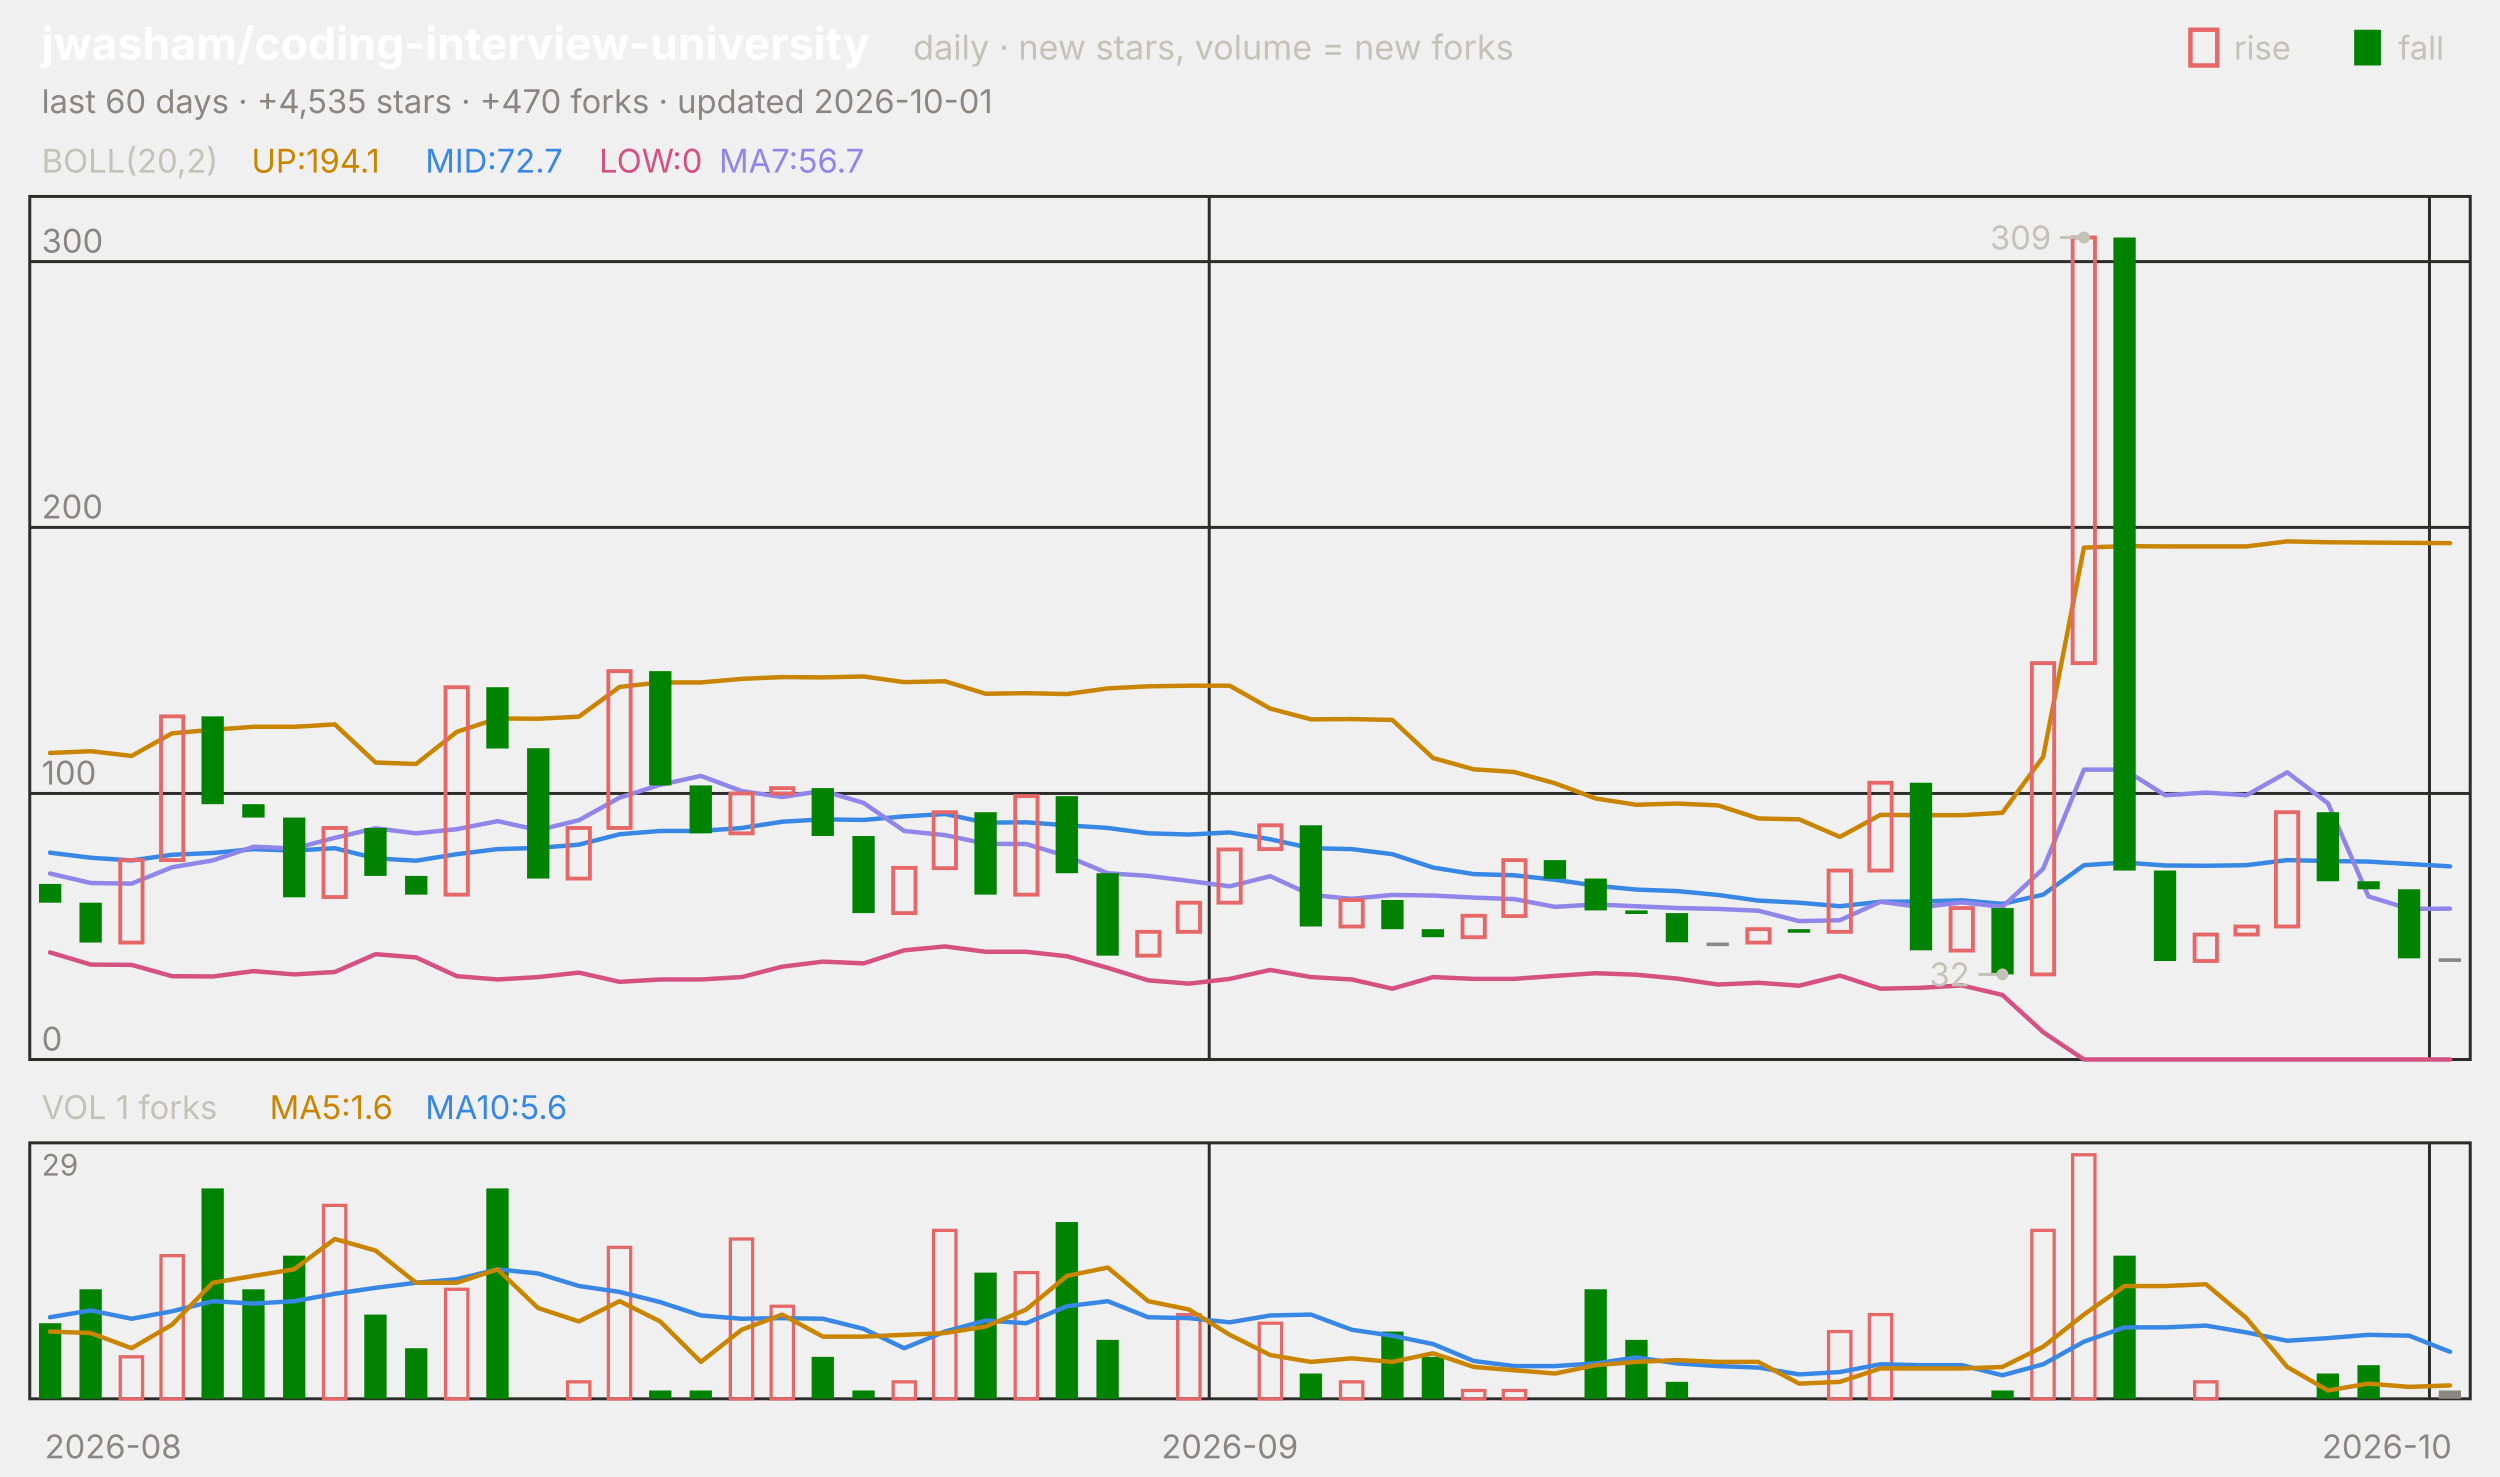
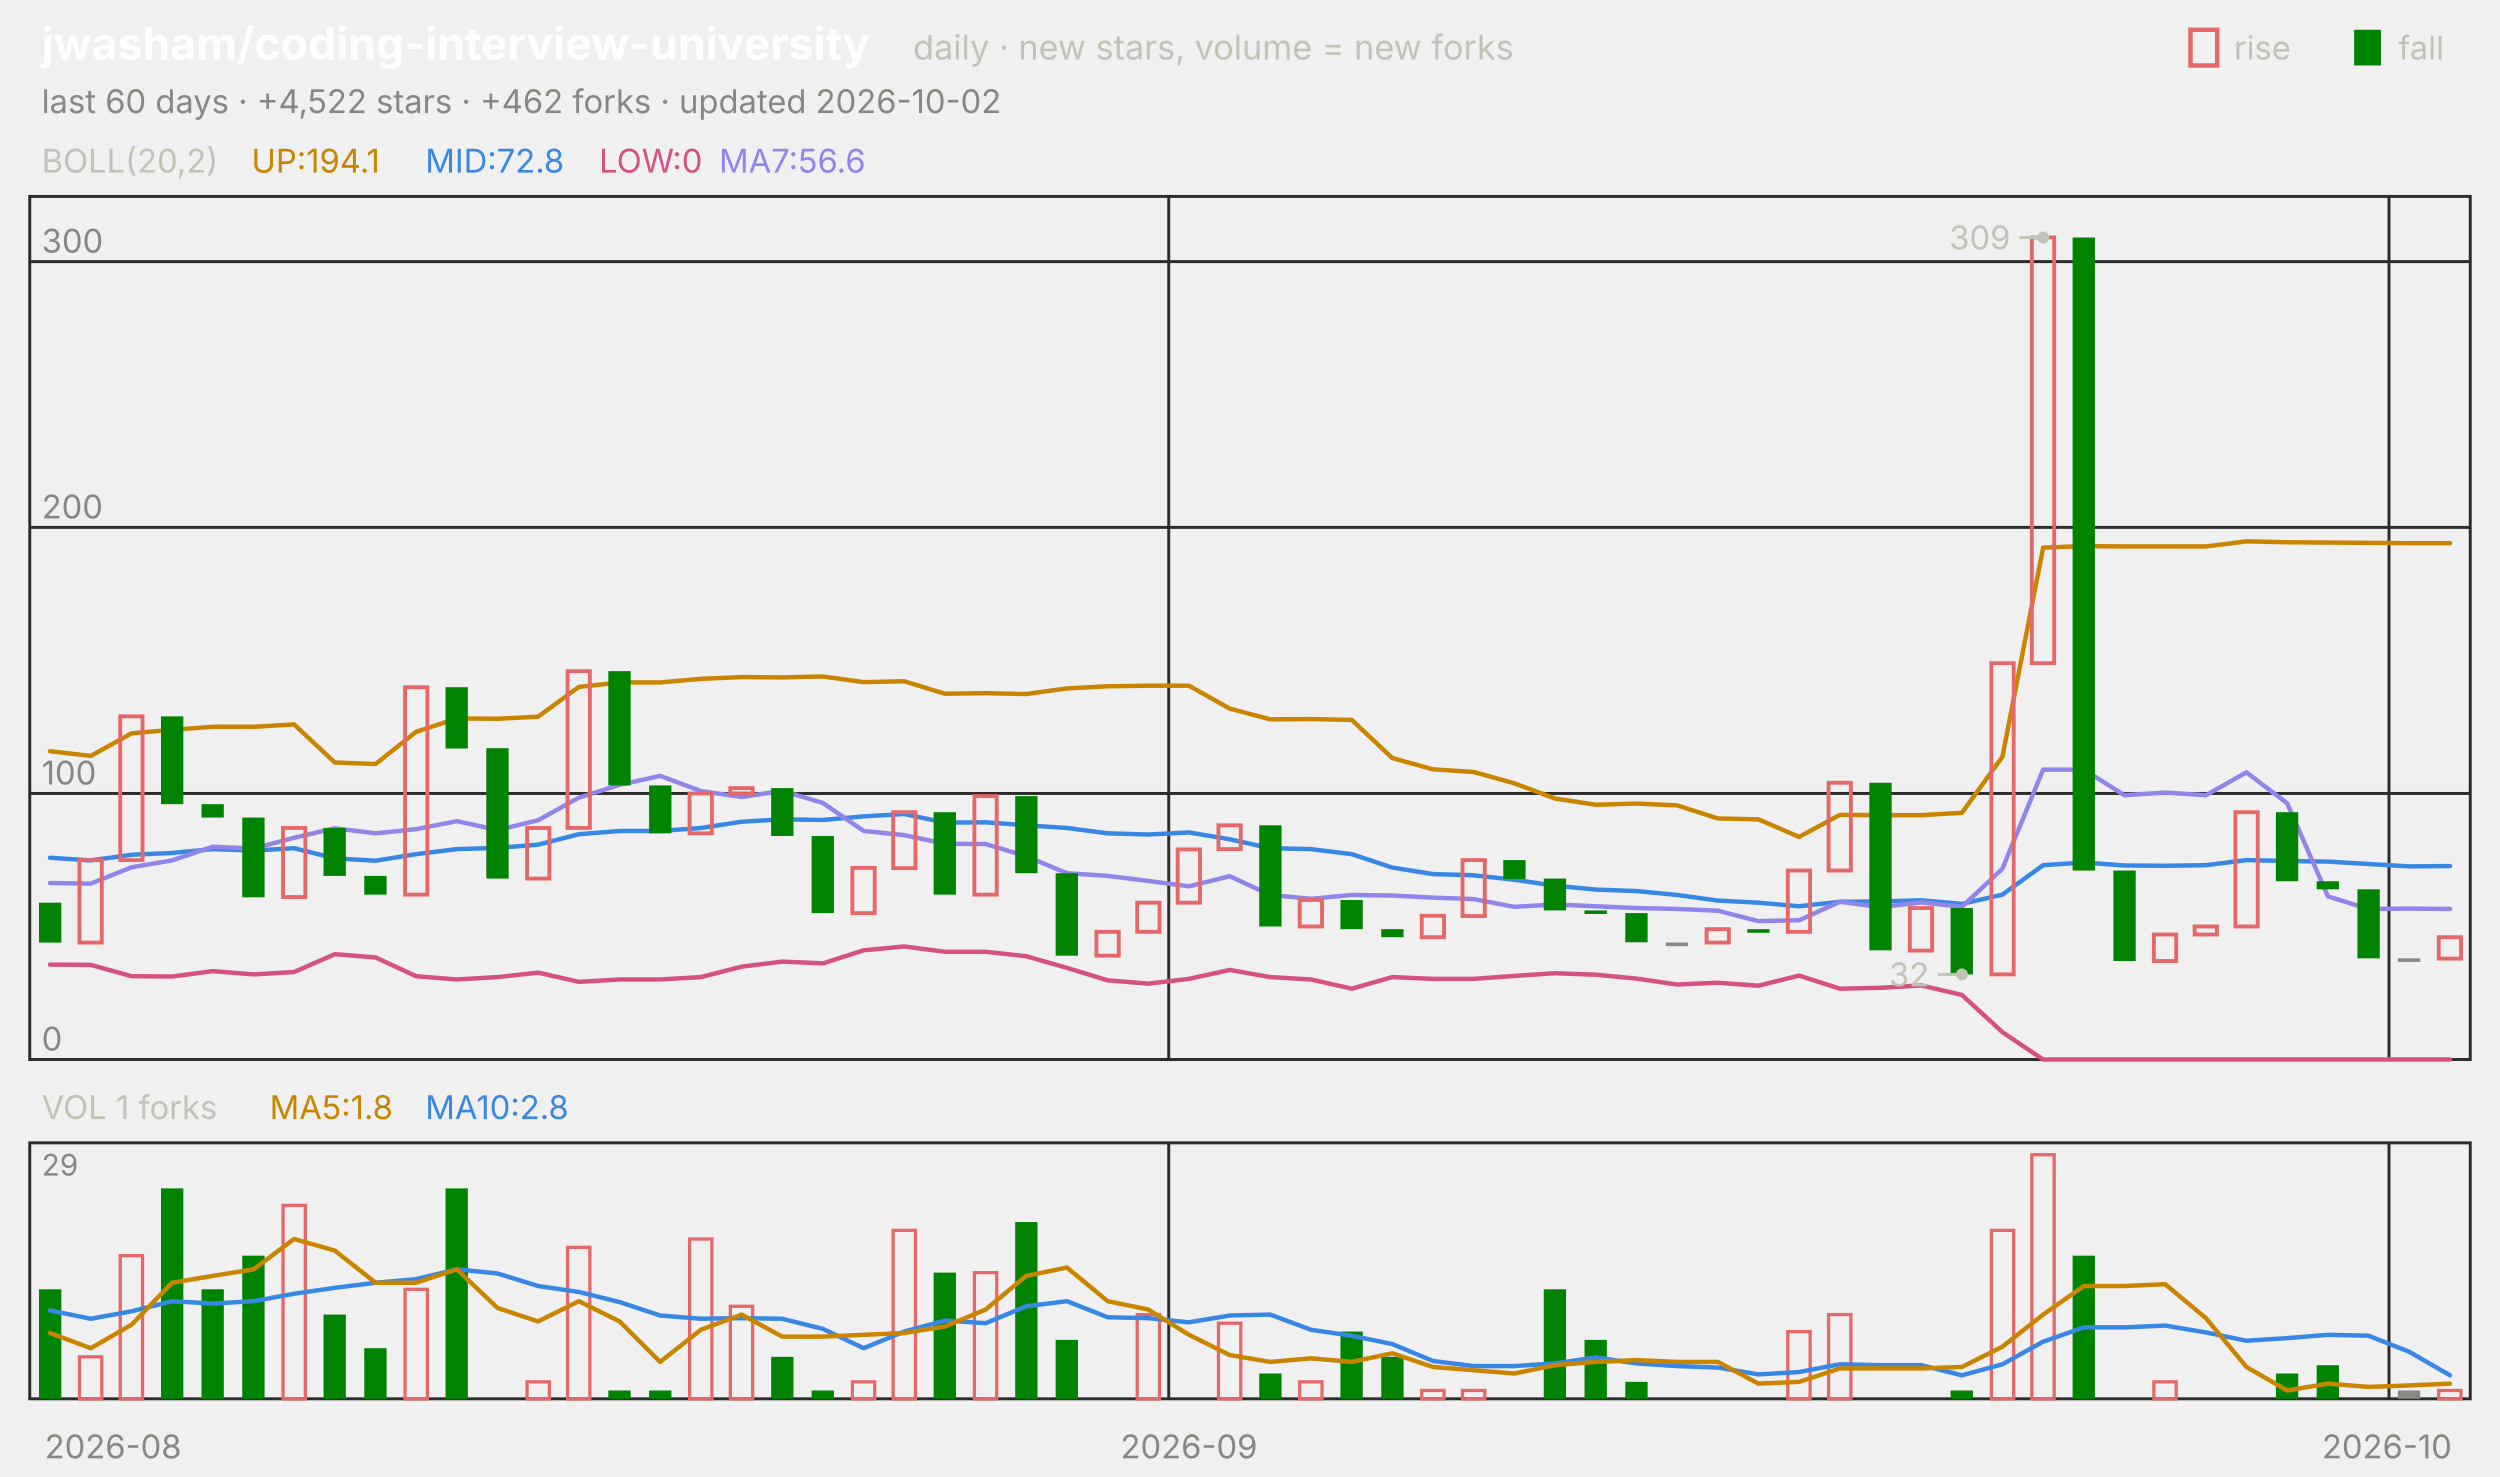
<svg xmlns="http://www.w3.org/2000/svg" viewBox="0 0 840 496" width="840" height="496" font-family="-apple-system,'Segoe UI',system-ui,sans-serif" role="img" aria-label="jwasham/coding-interview-university candlestick chart">
  <text x="14.0" y="20.0" font-size="15" fill="#ffffff" font-weight="650">jwasham/coding-interview-university</text>
  <text x="306.8" y="20.0" font-size="11.5" fill="#c3c2b7">daily · new stars, volume = new forks</text>
  <text x="805.8" y="20.0" font-size="11.0" fill="#c3c2b7">fall</text>
  <rect x="791" y="10" width="9" height="12" fill="#008300" />
  <text x="750.6" y="20.0" font-size="11.0" fill="#c3c2b7">rise</text>
  <rect x="736" y="10" width="9" height="12" fill="none" stroke="#e66767" stroke-width="1.5" />
-   <text x="14.0" y="38.0" font-size="11.0" fill="#898781">last 60 days · +4,535 stars · +470 forks · updated 2026-10-01</text>
+   <text x="14.0" y="38.0" font-size="11.0" fill="#898781">last 60 days · +4,522 stars · +462 forks · updated 2026-10-02</text>
  <rect x="10" y="66" width="820" height="290" fill="none" stroke="#2c2c2a" />
  <rect x="10" y="384" width="820" height="86" fill="none" stroke="#2c2c2a" />
  <text x="38.0" y="490.0" font-size="11.0" fill="#898781" text-anchor="middle">2026-08</text>
-   <line x1="406.3" y1="66.0" x2="406.3" y2="356.0" stroke="#2c2c2a" stroke-width="1.0" />
-   <line x1="406.3" y1="384.0" x2="406.3" y2="470.0" stroke="#2c2c2a" stroke-width="1.0" />
-   <text x="413.2" y="490.0" font-size="11.0" fill="#898781" text-anchor="middle">2026-09</text>
-   <line x1="816.3" y1="66.0" x2="816.3" y2="356.0" stroke="#2c2c2a" stroke-width="1.0" />
-   <line x1="816.3" y1="384.0" x2="816.3" y2="470.0" stroke="#2c2c2a" stroke-width="1.0" />
+   <line x1="392.7" y1="66.0" x2="392.7" y2="356.0" stroke="#2c2c2a" stroke-width="1.0" />
+   <line x1="392.7" y1="384.0" x2="392.7" y2="470.0" stroke="#2c2c2a" stroke-width="1.0" />
+   <text x="399.5" y="490.0" font-size="11.0" fill="#898781" text-anchor="middle">2026-09</text>
+   <line x1="802.7" y1="66.0" x2="802.7" y2="356.0" stroke="#2c2c2a" stroke-width="1.0" />
+   <line x1="802.7" y1="384.0" x2="802.7" y2="470.0" stroke="#2c2c2a" stroke-width="1.0" />
  <text x="802.0" y="490.0" font-size="11.0" fill="#898781" text-anchor="middle">2026-10</text>
  <text x="14.0" y="58.0" font-size="11.0" fill="#c3c2b7">BOLL(20,2)</text>
  <text x="84.5" y="58.0" font-size="11.0" fill="#c98500">UP:194.1</text>
-   <text x="142.9" y="58.0" font-size="11.0" fill="#3987e5">MID:72.7</text>
+   <text x="142.9" y="58.0" font-size="11.0" fill="#3987e5">MID:72.8</text>
  <text x="201.3" y="58.0" font-size="11.0" fill="#d55181">LOW:0</text>
-   <text x="241.6" y="58.0" font-size="11.0" fill="#9085e9">MA7:56.7</text>
+   <text x="241.6" y="58.0" font-size="11.0" fill="#9085e9">MA7:56.6</text>
  <line x1="10.0" y1="356.0" x2="830.0" y2="356.0" stroke="#2c2c2a" stroke-width="1.0" />
  <text x="14.0" y="353.0" font-size="11.0" fill="#898781">0</text>
  <line x1="10.0" y1="266.6" x2="830.0" y2="266.6" stroke="#2c2c2a" stroke-width="1.0" />
  <text x="14.0" y="263.6" font-size="11.0" fill="#898781">100</text>
  <line x1="10.0" y1="177.2" x2="830.0" y2="177.2" stroke="#2c2c2a" stroke-width="1.0" />
  <text x="14.0" y="174.2" font-size="11.0" fill="#898781">200</text>
  <line x1="10.0" y1="87.9" x2="830.0" y2="87.9" stroke="#2c2c2a" stroke-width="1.0" />
  <text x="14.0" y="84.9" font-size="11.0" fill="#898781">300</text>
-   <polyline points="16.8,253.0 30.5,252.4 44.2,254.0 57.8,246.4 71.5,245.2 85.2,244.2 98.8,244.2 112.5,243.4 126.2,256.2 139.8,256.7 153.5,245.9 167.2,241.4 180.8,241.5 194.5,240.8 208.2,230.8 221.8,229.3 235.5,229.3 249.2,228.1 262.8,227.5 276.5,227.6 290.2,227.3 303.8,229.2 317.5,228.9 331.2,233.1 344.8,232.9 358.5,233.2 372.2,231.3 385.8,230.6 399.5,230.4 413.2,230.4 426.8,238.1 440.5,241.7 454.2,241.6 467.8,241.9 481.5,254.7 495.2,258.5 508.8,259.4 522.5,263.2 536.2,268.3 549.8,270.4 563.5,270.0 577.2,270.6 590.8,275.0 604.5,275.3 618.2,281.2 631.8,273.8 645.5,273.9 659.2,273.9 672.8,273.1 686.5,254.3 700.2,184.0 713.8,183.5 727.5,183.6 741.2,183.6 754.8,183.6 768.5,181.9 782.2,182.2 795.8,182.3 809.5,182.4 823.2,182.5" fill="none" stroke="#c98500" stroke-width="1.5" stroke-linejoin="round" stroke-linecap="round" />
-   <polyline points="16.8,286.5 30.5,288.2 44.2,289.1 57.8,287.2 71.5,286.6 85.2,285.3 98.8,285.8 112.5,285.0 126.2,288.4 139.8,289.2 153.5,287.0 167.2,285.3 180.8,284.9 194.5,283.8 208.2,280.3 221.8,279.2 235.5,279.2 249.2,278.2 262.8,276.1 276.5,275.3 290.2,275.5 303.8,274.3 317.5,273.5 331.2,276.4 344.8,276.3 358.5,277.3 372.2,278.2 385.8,280.0 399.5,280.4 413.2,279.7 426.8,282.0 440.5,285.0 454.2,285.3 467.8,287.0 481.5,291.5 495.2,293.7 508.8,294.1 522.5,295.6 536.2,297.6 549.8,298.9 563.5,299.4 577.2,300.7 590.8,302.6 604.5,303.3 618.2,304.5 631.8,303.0 645.5,302.9 659.2,302.5 672.8,303.7 686.5,300.6 700.2,290.7 713.8,289.8 727.5,290.8 741.2,290.9 754.8,290.7 768.5,289.0 782.2,289.3 795.8,289.5 809.5,290.3 823.2,291.1" fill="none" stroke="#3987e5" stroke-width="1.5" stroke-linejoin="round" stroke-linecap="round" />
-   <polyline points="16.8,320.0 30.5,324.1 44.2,324.2 57.8,328.0 71.5,328.1 85.2,326.3 98.8,327.4 112.5,326.6 126.2,320.6 139.8,321.7 153.5,328.0 167.2,329.1 180.8,328.3 194.5,326.8 208.2,329.9 221.8,329.1 235.5,329.1 249.2,328.3 262.8,324.8 276.5,323.1 290.2,323.7 303.8,319.3 317.5,318.0 331.2,319.8 344.8,319.8 358.5,321.3 372.2,325.2 385.8,329.4 399.5,330.5 413.2,328.9 426.8,325.9 440.5,328.3 454.2,329.1 467.8,332.2 481.5,328.3 495.2,328.9 508.8,328.9 522.5,327.9 536.2,327.0 549.8,327.5 563.5,328.8 577.2,330.8 590.8,330.2 604.5,331.2 618.2,327.8 631.8,332.2 645.5,331.9 659.2,331.1 672.8,334.3 686.5,346.8 700.2,356.0 713.8,356.0 727.5,356.0 741.2,356.0 754.8,356.0 768.5,356.0 782.2,356.0 795.8,356.0 809.5,356.0 823.2,356.0" fill="none" stroke="#d55181" stroke-width="1.5" stroke-linejoin="round" stroke-linecap="round" />
-   <polyline points="16.8,293.5 30.5,296.7 44.2,296.9 57.8,291.4 71.5,289.1 85.2,284.5 98.8,285.1 112.5,281.5 126.2,278.3 139.8,280.0 153.5,278.6 167.2,275.9 180.8,278.9 194.5,275.6 208.2,268.0 221.8,263.7 235.5,260.7 249.2,265.8 262.8,267.8 276.5,265.7 290.2,269.8 303.8,279.2 317.5,280.6 331.2,283.5 344.8,283.6 358.5,287.7 372.2,293.4 385.8,294.3 399.5,296.0 413.2,297.8 426.8,294.4 440.5,300.7 454.2,302.0 467.8,300.7 481.5,300.9 495.2,301.6 508.8,302.1 522.5,304.7 536.2,303.9 549.8,304.5 563.5,305.1 577.2,305.4 590.8,306.0 604.5,309.5 618.2,309.2 631.8,303.0 645.5,304.8 659.2,303.2 672.8,304.7 686.5,291.9 700.2,258.6 713.8,258.6 727.5,267.2 741.2,266.3 754.8,267.2 768.5,259.5 782.2,269.9 795.8,301.2 809.5,305.4 823.2,305.3" fill="none" stroke="#9085e9" stroke-width="1.5" stroke-linejoin="round" stroke-linecap="round" />
-   <rect x="13.1" y="297.0" width="7.5" height="6.3" fill="#008300" />
-   <rect x="26.7" y="303.3" width="7.5" height="13.4" fill="#008300" />
-   <rect x="40.4" y="289.0" width="7.5" height="27.7" fill="none" stroke="#e66767" stroke-width="1.3" />
-   <rect x="54.1" y="240.7" width="7.5" height="48.3" fill="none" stroke="#e66767" stroke-width="1.3" />
-   <rect x="67.7" y="240.7" width="7.5" height="29.5" fill="#008300" />
-   <rect x="81.4" y="270.2" width="7.5" height="4.5" fill="#008300" />
-   <rect x="95.1" y="274.7" width="7.5" height="26.8" fill="#008300" />
-   <rect x="108.7" y="278.2" width="7.5" height="23.2" fill="none" stroke="#e66767" stroke-width="1.3" />
-   <rect x="122.4" y="278.2" width="7.5" height="16.1" fill="#008300" />
-   <rect x="136.1" y="294.3" width="7.5" height="6.3" fill="#008300" />
-   <rect x="149.7" y="230.9" width="7.5" height="69.7" fill="none" stroke="#e66767" stroke-width="1.3" />
-   <rect x="163.4" y="230.9" width="7.5" height="20.6" fill="#008300" />
-   <rect x="177.1" y="251.4" width="7.5" height="43.8" fill="#008300" />
-   <rect x="190.7" y="278.2" width="7.5" height="17.0" fill="none" stroke="#e66767" stroke-width="1.3" />
-   <rect x="204.4" y="225.5" width="7.5" height="52.7" fill="none" stroke="#e66767" stroke-width="1.3" />
-   <rect x="218.1" y="225.5" width="7.5" height="38.4" fill="#008300" />
-   <rect x="231.7" y="263.9" width="7.5" height="16.1" fill="#008300" />
-   <rect x="245.4" y="266.6" width="7.5" height="13.4" fill="none" stroke="#e66767" stroke-width="1.3" />
-   <rect x="259.1" y="264.8" width="7.5" height="1.8" fill="none" stroke="#e66767" stroke-width="1.3" />
-   <rect x="272.7" y="264.8" width="7.5" height="16.1" fill="#008300" />
-   <rect x="286.4" y="280.9" width="7.5" height="25.9" fill="#008300" />
-   <rect x="300.1" y="291.6" width="7.5" height="15.2" fill="none" stroke="#e66767" stroke-width="1.3" />
-   <rect x="313.7" y="272.9" width="7.5" height="18.8" fill="none" stroke="#e66767" stroke-width="1.3" />
-   <rect x="327.4" y="272.9" width="7.5" height="27.7" fill="#008300" />
-   <rect x="341.1" y="267.5" width="7.5" height="33.1" fill="none" stroke="#e66767" stroke-width="1.3" />
-   <rect x="354.7" y="267.5" width="7.5" height="25.9" fill="#008300" />
-   <rect x="368.4" y="293.4" width="7.5" height="27.7" fill="#008300" />
-   <rect x="382.1" y="313.1" width="7.5" height="8.0" fill="none" stroke="#e66767" stroke-width="1.3" />
-   <rect x="395.7" y="303.3" width="7.5" height="9.8" fill="none" stroke="#e66767" stroke-width="1.3" />
-   <rect x="409.4" y="285.4" width="7.5" height="17.9" fill="none" stroke="#e66767" stroke-width="1.3" />
-   <rect x="423.1" y="277.3" width="7.5" height="8.0" fill="none" stroke="#e66767" stroke-width="1.3" />
-   <rect x="436.7" y="277.3" width="7.5" height="34.0" fill="#008300" />
-   <rect x="450.4" y="302.4" width="7.5" height="8.9" fill="none" stroke="#e66767" stroke-width="1.3" />
-   <rect x="464.1" y="302.4" width="7.5" height="9.8" fill="#008300" />
-   <rect x="477.7" y="312.2" width="7.5" height="2.7" fill="#008300" />
-   <rect x="491.4" y="307.7" width="7.5" height="7.2" fill="none" stroke="#e66767" stroke-width="1.3" />
-   <rect x="505.1" y="289.0" width="7.5" height="18.8" fill="none" stroke="#e66767" stroke-width="1.3" />
-   <rect x="518.7" y="289.0" width="7.5" height="6.3" fill="#008300" />
-   <rect x="532.4" y="295.2" width="7.5" height="10.7" fill="#008300" />
-   <rect x="546.1" y="305.9" width="7.5" height="1.2" fill="#008300" />
-   <rect x="559.7" y="306.8" width="7.5" height="9.8" fill="#008300" />
-   <rect x="573.4" y="316.7" width="7.5" height="1.2" fill="#898781" />
-   <rect x="587.1" y="312.2" width="7.5" height="4.5" fill="none" stroke="#e66767" stroke-width="1.3" />
-   <rect x="600.7" y="312.2" width="7.5" height="1.2" fill="#008300" />
-   <rect x="614.4" y="292.5" width="7.5" height="20.6" fill="none" stroke="#e66767" stroke-width="1.3" />
-   <rect x="628.1" y="263.0" width="7.5" height="29.5" fill="none" stroke="#e66767" stroke-width="1.3" />
-   <rect x="641.7" y="263.0" width="7.5" height="56.3" fill="#008300" />
-   <rect x="655.4" y="305.1" width="7.5" height="14.3" fill="none" stroke="#e66767" stroke-width="1.3" />
-   <rect x="669.1" y="305.1" width="7.5" height="22.3" fill="#008300" />
-   <rect x="682.7" y="222.8" width="7.5" height="104.6" fill="none" stroke="#e66767" stroke-width="1.3" />
-   <rect x="696.4" y="79.8" width="7.5" height="143.0" fill="none" stroke="#e66767" stroke-width="1.3" />
-   <rect x="710.1" y="79.8" width="7.5" height="212.7" fill="#008300" />
-   <rect x="723.7" y="292.5" width="7.5" height="30.4" fill="#008300" />
-   <rect x="737.4" y="314.0" width="7.5" height="8.9" fill="none" stroke="#e66767" stroke-width="1.3" />
-   <rect x="751.1" y="311.3" width="7.5" height="2.7" fill="none" stroke="#e66767" stroke-width="1.3" />
-   <rect x="764.7" y="272.9" width="7.5" height="38.4" fill="none" stroke="#e66767" stroke-width="1.3" />
-   <rect x="778.4" y="272.9" width="7.5" height="23.2" fill="#008300" />
-   <rect x="792.1" y="296.1" width="7.5" height="2.7" fill="#008300" />
-   <rect x="805.7" y="298.8" width="7.5" height="23.2" fill="#008300" />
-   <rect x="819.4" y="322.0" width="7.5" height="1.2" fill="#898781" />
-   <circle cx="700.2" cy="79.8" r="2" fill="#c3c2b7" />
-   <line x1="700.2" y1="79.8" x2="692.2" y2="79.8" stroke="#c3c2b7" stroke-width="1.0" />
-   <text x="689.2" y="83.8" font-size="11.0" fill="#c3c2b7" text-anchor="end">309</text>
-   <circle cx="672.8" cy="327.4" r="2" fill="#c3c2b7" />
-   <line x1="672.8" y1="327.4" x2="664.8" y2="327.4" stroke="#c3c2b7" stroke-width="1.0" />
-   <text x="661.8" y="331.4" font-size="11.0" fill="#c3c2b7" text-anchor="end">32</text>
+   <polyline points="16.8,252.4 30.5,254.0 44.2,246.4 57.8,245.2 71.5,244.2 85.2,244.2 98.8,243.4 112.5,256.2 126.2,256.7 139.8,245.9 153.5,241.4 167.2,241.5 180.8,240.8 194.5,230.8 208.2,229.3 221.8,229.3 235.5,228.1 249.2,227.5 262.8,227.6 276.5,227.3 290.2,229.2 303.8,228.9 317.5,233.1 331.2,232.9 344.8,233.2 358.5,231.3 372.2,230.6 385.8,230.4 399.5,230.4 413.2,238.1 426.8,241.7 440.5,241.6 454.2,241.9 467.8,254.7 481.5,258.5 495.2,259.4 508.8,263.2 522.5,268.3 536.2,270.4 549.8,270.0 563.5,270.6 577.2,275.0 590.8,275.3 604.5,281.2 618.2,273.8 631.8,273.9 645.5,273.9 659.2,273.1 672.8,254.3 686.5,184.0 700.2,183.5 713.8,183.6 727.5,183.6 741.2,183.6 754.8,181.9 768.5,182.2 782.2,182.3 795.8,182.4 809.5,182.5 823.2,182.5" fill="none" stroke="#c98500" stroke-width="1.5" stroke-linejoin="round" stroke-linecap="round" />
+   <polyline points="16.8,288.2 30.5,289.1 44.2,287.2 57.8,286.6 71.5,285.3 85.2,285.8 98.8,285.0 112.5,288.4 126.2,289.2 139.8,287.0 153.5,285.3 167.2,284.9 180.8,283.8 194.5,280.3 208.2,279.2 221.8,279.2 235.5,278.2 249.2,276.1 262.8,275.3 276.5,275.5 290.2,274.3 303.8,273.5 317.5,276.4 331.2,276.3 344.8,277.3 358.5,278.2 372.2,280.0 385.8,280.4 399.5,279.7 413.2,282.0 426.8,285.0 440.5,285.3 454.2,287.0 467.8,291.5 481.5,293.7 495.2,294.1 508.8,295.6 522.5,297.6 536.2,298.9 549.8,299.4 563.5,300.7 577.2,302.6 590.8,303.3 604.5,304.5 618.2,303.0 631.8,302.9 645.5,302.5 659.2,303.7 672.8,300.6 686.5,290.7 700.2,289.8 713.8,290.8 727.5,290.9 741.2,290.7 754.8,289.0 768.5,289.3 782.2,289.5 795.8,290.3 809.5,291.1 823.2,291.0" fill="none" stroke="#3987e5" stroke-width="1.5" stroke-linejoin="round" stroke-linecap="round" />
+   <polyline points="16.8,324.1 30.5,324.2 44.2,328.0 57.8,328.1 71.5,326.3 85.2,327.4 98.8,326.6 112.5,320.6 126.2,321.7 139.8,328.0 153.5,329.1 167.2,328.3 180.8,326.8 194.5,329.9 208.2,329.1 221.8,329.1 235.5,328.3 249.2,324.8 262.8,323.1 276.5,323.7 290.2,319.3 303.8,318.0 317.5,319.8 331.2,319.8 344.8,321.3 358.5,325.2 372.2,329.4 385.8,330.5 399.5,328.9 413.2,325.9 426.8,328.3 440.5,329.1 454.2,332.2 467.8,328.3 481.5,328.9 495.2,328.9 508.8,327.9 522.5,327.0 536.2,327.5 549.8,328.8 563.5,330.8 577.2,330.2 590.8,331.2 604.5,327.8 618.2,332.2 631.8,331.9 645.5,331.1 659.2,334.3 672.8,346.8 686.5,356.0 700.2,356.0 713.8,356.0 727.5,356.0 741.2,356.0 754.8,356.0 768.5,356.0 782.2,356.0 795.8,356.0 809.5,356.0 823.2,356.0" fill="none" stroke="#d55181" stroke-width="1.5" stroke-linejoin="round" stroke-linecap="round" />
+   <polyline points="16.8,296.7 30.5,296.9 44.2,291.4 57.8,289.1 71.5,284.5 85.2,285.1 98.8,281.5 112.5,278.3 126.2,280.0 139.8,278.6 153.5,275.9 167.2,278.9 180.8,275.6 194.5,268.0 208.2,263.7 221.8,260.7 235.5,265.8 249.2,267.8 262.8,265.7 276.5,269.8 290.2,279.2 303.8,280.6 317.5,283.5 331.2,283.6 344.8,287.7 358.5,293.4 372.2,294.3 385.8,296.0 399.5,297.8 413.2,294.4 426.8,300.7 440.5,302.0 454.2,300.7 467.8,300.9 481.5,301.6 495.2,302.1 508.8,304.7 522.5,303.9 536.2,304.5 549.8,305.1 563.5,305.4 577.2,306.0 590.8,309.5 604.5,309.2 618.2,303.0 631.8,304.8 645.5,303.2 659.2,304.7 672.8,291.9 686.5,258.6 700.2,258.6 713.8,267.2 727.5,266.3 741.2,267.2 754.8,259.5 768.5,269.9 782.2,301.2 795.8,305.4 809.5,305.3 823.2,305.4" fill="none" stroke="#9085e9" stroke-width="1.5" stroke-linejoin="round" stroke-linecap="round" />
+   <rect x="13.1" y="303.3" width="7.5" height="13.4" fill="#008300" />
+   <rect x="26.7" y="289.0" width="7.5" height="27.7" fill="none" stroke="#e66767" stroke-width="1.3" />
+   <rect x="40.4" y="240.7" width="7.5" height="48.3" fill="none" stroke="#e66767" stroke-width="1.3" />
+   <rect x="54.1" y="240.7" width="7.5" height="29.5" fill="#008300" />
+   <rect x="67.7" y="270.2" width="7.5" height="4.5" fill="#008300" />
+   <rect x="81.4" y="274.7" width="7.5" height="26.8" fill="#008300" />
+   <rect x="95.1" y="278.2" width="7.5" height="23.2" fill="none" stroke="#e66767" stroke-width="1.3" />
+   <rect x="108.7" y="278.2" width="7.5" height="16.1" fill="#008300" />
+   <rect x="122.4" y="294.3" width="7.5" height="6.3" fill="#008300" />
+   <rect x="136.1" y="230.9" width="7.5" height="69.7" fill="none" stroke="#e66767" stroke-width="1.3" />
+   <rect x="149.7" y="230.9" width="7.5" height="20.6" fill="#008300" />
+   <rect x="163.4" y="251.4" width="7.5" height="43.8" fill="#008300" />
+   <rect x="177.1" y="278.2" width="7.5" height="17.0" fill="none" stroke="#e66767" stroke-width="1.3" />
+   <rect x="190.7" y="225.5" width="7.5" height="52.7" fill="none" stroke="#e66767" stroke-width="1.3" />
+   <rect x="204.4" y="225.5" width="7.5" height="38.4" fill="#008300" />
+   <rect x="218.1" y="263.9" width="7.5" height="16.1" fill="#008300" />
+   <rect x="231.7" y="266.6" width="7.5" height="13.4" fill="none" stroke="#e66767" stroke-width="1.3" />
+   <rect x="245.4" y="264.8" width="7.5" height="1.8" fill="none" stroke="#e66767" stroke-width="1.3" />
+   <rect x="259.1" y="264.8" width="7.5" height="16.1" fill="#008300" />
+   <rect x="272.7" y="280.9" width="7.5" height="25.9" fill="#008300" />
+   <rect x="286.4" y="291.6" width="7.5" height="15.2" fill="none" stroke="#e66767" stroke-width="1.3" />
+   <rect x="300.1" y="272.9" width="7.5" height="18.8" fill="none" stroke="#e66767" stroke-width="1.3" />
+   <rect x="313.7" y="272.9" width="7.5" height="27.7" fill="#008300" />
+   <rect x="327.4" y="267.5" width="7.5" height="33.1" fill="none" stroke="#e66767" stroke-width="1.3" />
+   <rect x="341.1" y="267.5" width="7.5" height="25.9" fill="#008300" />
+   <rect x="354.7" y="293.4" width="7.5" height="27.7" fill="#008300" />
+   <rect x="368.4" y="313.1" width="7.5" height="8.0" fill="none" stroke="#e66767" stroke-width="1.3" />
+   <rect x="382.1" y="303.3" width="7.5" height="9.8" fill="none" stroke="#e66767" stroke-width="1.3" />
+   <rect x="395.7" y="285.4" width="7.5" height="17.9" fill="none" stroke="#e66767" stroke-width="1.3" />
+   <rect x="409.4" y="277.3" width="7.5" height="8.0" fill="none" stroke="#e66767" stroke-width="1.3" />
+   <rect x="423.1" y="277.3" width="7.5" height="34.0" fill="#008300" />
+   <rect x="436.7" y="302.4" width="7.5" height="8.9" fill="none" stroke="#e66767" stroke-width="1.3" />
+   <rect x="450.4" y="302.4" width="7.5" height="9.8" fill="#008300" />
+   <rect x="464.1" y="312.2" width="7.5" height="2.7" fill="#008300" />
+   <rect x="477.7" y="307.7" width="7.5" height="7.2" fill="none" stroke="#e66767" stroke-width="1.3" />
+   <rect x="491.4" y="289.0" width="7.5" height="18.8" fill="none" stroke="#e66767" stroke-width="1.3" />
+   <rect x="505.1" y="289.0" width="7.5" height="6.3" fill="#008300" />
+   <rect x="518.7" y="295.2" width="7.5" height="10.7" fill="#008300" />
+   <rect x="532.4" y="305.9" width="7.5" height="1.2" fill="#008300" />
+   <rect x="546.1" y="306.8" width="7.5" height="9.8" fill="#008300" />
+   <rect x="559.7" y="316.7" width="7.5" height="1.2" fill="#898781" />
+   <rect x="573.4" y="312.2" width="7.5" height="4.5" fill="none" stroke="#e66767" stroke-width="1.3" />
+   <rect x="587.1" y="312.2" width="7.5" height="1.2" fill="#008300" />
+   <rect x="600.7" y="292.5" width="7.5" height="20.6" fill="none" stroke="#e66767" stroke-width="1.3" />
+   <rect x="614.4" y="263.0" width="7.5" height="29.5" fill="none" stroke="#e66767" stroke-width="1.3" />
+   <rect x="628.1" y="263.0" width="7.5" height="56.3" fill="#008300" />
+   <rect x="641.7" y="305.1" width="7.5" height="14.3" fill="none" stroke="#e66767" stroke-width="1.3" />
+   <rect x="655.4" y="305.1" width="7.5" height="22.3" fill="#008300" />
+   <rect x="669.1" y="222.8" width="7.5" height="104.6" fill="none" stroke="#e66767" stroke-width="1.3" />
+   <rect x="682.7" y="79.8" width="7.5" height="143.0" fill="none" stroke="#e66767" stroke-width="1.3" />
+   <rect x="696.4" y="79.8" width="7.5" height="212.7" fill="#008300" />
+   <rect x="710.1" y="292.5" width="7.5" height="30.4" fill="#008300" />
+   <rect x="723.7" y="314.0" width="7.5" height="8.9" fill="none" stroke="#e66767" stroke-width="1.3" />
+   <rect x="737.4" y="311.3" width="7.5" height="2.7" fill="none" stroke="#e66767" stroke-width="1.3" />
+   <rect x="751.1" y="272.9" width="7.5" height="38.4" fill="none" stroke="#e66767" stroke-width="1.3" />
+   <rect x="764.7" y="272.9" width="7.5" height="23.2" fill="#008300" />
+   <rect x="778.4" y="296.1" width="7.5" height="2.7" fill="#008300" />
+   <rect x="792.1" y="298.8" width="7.5" height="23.2" fill="#008300" />
+   <rect x="805.7" y="322.0" width="7.5" height="1.2" fill="#898781" />
+   <rect x="819.4" y="314.9" width="7.5" height="7.2" fill="none" stroke="#e66767" stroke-width="1.3" />
+   <circle cx="686.5" cy="79.8" r="2" fill="#c3c2b7" />
+   <line x1="686.5" y1="79.8" x2="678.5" y2="79.8" stroke="#c3c2b7" stroke-width="1.0" />
+   <text x="675.5" y="83.8" font-size="11.0" fill="#c3c2b7" text-anchor="end">309</text>
+   <circle cx="659.2" cy="327.4" r="2" fill="#c3c2b7" />
+   <line x1="659.2" y1="327.4" x2="651.2" y2="327.4" stroke="#c3c2b7" stroke-width="1.0" />
+   <text x="648.2" y="331.4" font-size="11.0" fill="#c3c2b7" text-anchor="end">32</text>
  <text x="14.0" y="376.0" font-size="11.0" fill="#c3c2b7">VOL 1 forks</text>
-   <text x="90.6" y="376.0" font-size="11.0" fill="#c98500">MA5:1.6</text>
-   <text x="142.9" y="376.0" font-size="11.0" fill="#3987e5">MA10:5.6</text>
+   <text x="90.6" y="376.0" font-size="11.0" fill="#c98500">MA5:1.8</text>
+   <text x="142.9" y="376.0" font-size="11.0" fill="#3987e5">MA10:2.8</text>
  <text x="14.0" y="395.0" font-size="10" fill="#898781">29</text>
-   <rect x="13.1" y="444.6" width="7.5" height="25.4" fill="#008300" />
-   <rect x="26.7" y="433.2" width="7.5" height="36.8" fill="#008300" />
-   <rect x="40.4" y="455.9" width="7.5" height="14.1" fill="none" stroke="#e66767" stroke-width="1.1" />
-   <rect x="54.1" y="421.9" width="7.5" height="48.1" fill="none" stroke="#e66767" stroke-width="1.1" />
-   <rect x="67.7" y="399.3" width="7.5" height="70.7" fill="#008300" />
-   <rect x="81.4" y="433.2" width="7.5" height="36.8" fill="#008300" />
-   <rect x="95.1" y="421.9" width="7.5" height="48.1" fill="#008300" />
-   <rect x="108.7" y="405.0" width="7.5" height="65.0" fill="none" stroke="#e66767" stroke-width="1.1" />
-   <rect x="122.4" y="441.7" width="7.5" height="28.3" fill="#008300" />
-   <rect x="136.1" y="453.0" width="7.5" height="17.0" fill="#008300" />
-   <rect x="149.7" y="433.2" width="7.5" height="36.8" fill="none" stroke="#e66767" stroke-width="1.1" />
-   <rect x="163.4" y="399.3" width="7.5" height="70.7" fill="#008300" />
-   <rect x="190.7" y="464.3" width="7.5" height="5.7" fill="none" stroke="#e66767" stroke-width="1.1" />
-   <rect x="204.4" y="419.1" width="7.5" height="50.9" fill="none" stroke="#e66767" stroke-width="1.1" />
+   <rect x="13.1" y="433.2" width="7.5" height="36.8" fill="#008300" />
+   <rect x="26.7" y="455.9" width="7.5" height="14.1" fill="none" stroke="#e66767" stroke-width="1.1" />
+   <rect x="40.4" y="421.9" width="7.5" height="48.1" fill="none" stroke="#e66767" stroke-width="1.1" />
+   <rect x="54.1" y="399.3" width="7.5" height="70.7" fill="#008300" />
+   <rect x="67.7" y="433.2" width="7.5" height="36.8" fill="#008300" />
+   <rect x="81.4" y="421.9" width="7.5" height="48.1" fill="#008300" />
+   <rect x="95.1" y="405.0" width="7.5" height="65.0" fill="none" stroke="#e66767" stroke-width="1.1" />
+   <rect x="108.7" y="441.7" width="7.5" height="28.3" fill="#008300" />
+   <rect x="122.4" y="453.0" width="7.5" height="17.0" fill="#008300" />
+   <rect x="136.1" y="433.2" width="7.5" height="36.8" fill="none" stroke="#e66767" stroke-width="1.1" />
+   <rect x="149.7" y="399.3" width="7.5" height="70.7" fill="#008300" />
+   <rect x="177.1" y="464.3" width="7.5" height="5.7" fill="none" stroke="#e66767" stroke-width="1.1" />
+   <rect x="190.7" y="419.1" width="7.5" height="50.9" fill="none" stroke="#e66767" stroke-width="1.1" />
+   <rect x="204.4" y="467.2" width="7.5" height="2.8" fill="#008300" />
  <rect x="218.1" y="467.2" width="7.5" height="2.8" fill="#008300" />
-   <rect x="231.7" y="467.2" width="7.5" height="2.8" fill="#008300" />
-   <rect x="245.4" y="416.3" width="7.5" height="53.7" fill="none" stroke="#e66767" stroke-width="1.1" />
-   <rect x="259.1" y="438.9" width="7.5" height="31.1" fill="none" stroke="#e66767" stroke-width="1.1" />
-   <rect x="272.7" y="455.9" width="7.5" height="14.1" fill="#008300" />
-   <rect x="286.4" y="467.2" width="7.5" height="2.8" fill="#008300" />
-   <rect x="300.1" y="464.3" width="7.5" height="5.7" fill="none" stroke="#e66767" stroke-width="1.1" />
-   <rect x="313.7" y="413.4" width="7.5" height="56.6" fill="none" stroke="#e66767" stroke-width="1.1" />
-   <rect x="327.4" y="427.6" width="7.5" height="42.4" fill="#008300" />
-   <rect x="341.1" y="427.6" width="7.5" height="42.4" fill="none" stroke="#e66767" stroke-width="1.1" />
-   <rect x="354.7" y="410.6" width="7.5" height="59.4" fill="#008300" />
-   <rect x="368.4" y="450.2" width="7.5" height="19.8" fill="#008300" />
-   <rect x="395.7" y="441.7" width="7.5" height="28.3" fill="none" stroke="#e66767" stroke-width="1.1" />
-   <rect x="423.1" y="444.6" width="7.5" height="25.4" fill="none" stroke="#e66767" stroke-width="1.1" />
-   <rect x="436.7" y="461.5" width="7.5" height="8.5" fill="#008300" />
-   <rect x="450.4" y="464.3" width="7.5" height="5.7" fill="none" stroke="#e66767" stroke-width="1.1" />
-   <rect x="464.1" y="447.4" width="7.5" height="22.6" fill="#008300" />
-   <rect x="477.7" y="455.9" width="7.5" height="14.1" fill="#008300" />
+   <rect x="231.7" y="416.3" width="7.5" height="53.7" fill="none" stroke="#e66767" stroke-width="1.1" />
+   <rect x="245.4" y="438.9" width="7.5" height="31.1" fill="none" stroke="#e66767" stroke-width="1.1" />
+   <rect x="259.1" y="455.9" width="7.5" height="14.1" fill="#008300" />
+   <rect x="272.7" y="467.2" width="7.5" height="2.8" fill="#008300" />
+   <rect x="286.4" y="464.3" width="7.5" height="5.7" fill="none" stroke="#e66767" stroke-width="1.1" />
+   <rect x="300.1" y="413.4" width="7.5" height="56.6" fill="none" stroke="#e66767" stroke-width="1.1" />
+   <rect x="313.7" y="427.6" width="7.5" height="42.4" fill="#008300" />
+   <rect x="327.4" y="427.6" width="7.5" height="42.4" fill="none" stroke="#e66767" stroke-width="1.1" />
+   <rect x="341.1" y="410.6" width="7.5" height="59.4" fill="#008300" />
+   <rect x="354.7" y="450.2" width="7.5" height="19.8" fill="#008300" />
+   <rect x="382.1" y="441.7" width="7.5" height="28.3" fill="none" stroke="#e66767" stroke-width="1.1" />
+   <rect x="409.4" y="444.6" width="7.5" height="25.4" fill="none" stroke="#e66767" stroke-width="1.1" />
+   <rect x="423.1" y="461.5" width="7.5" height="8.5" fill="#008300" />
+   <rect x="436.7" y="464.3" width="7.5" height="5.7" fill="none" stroke="#e66767" stroke-width="1.1" />
+   <rect x="450.4" y="447.4" width="7.5" height="22.6" fill="#008300" />
+   <rect x="464.1" y="455.9" width="7.5" height="14.1" fill="#008300" />
+   <rect x="477.7" y="467.2" width="7.5" height="2.8" fill="none" stroke="#e66767" stroke-width="1.1" />
  <rect x="491.4" y="467.2" width="7.5" height="2.8" fill="none" stroke="#e66767" stroke-width="1.1" />
-   <rect x="505.1" y="467.2" width="7.5" height="2.8" fill="none" stroke="#e66767" stroke-width="1.1" />
-   <rect x="532.4" y="433.2" width="7.5" height="36.8" fill="#008300" />
-   <rect x="546.1" y="450.2" width="7.5" height="19.8" fill="#008300" />
-   <rect x="559.7" y="464.3" width="7.5" height="5.7" fill="#008300" />
-   <rect x="614.4" y="447.4" width="7.5" height="22.6" fill="none" stroke="#e66767" stroke-width="1.1" />
-   <rect x="628.1" y="441.7" width="7.5" height="28.3" fill="none" stroke="#e66767" stroke-width="1.1" />
-   <rect x="669.1" y="467.2" width="7.5" height="2.8" fill="#008300" />
-   <rect x="682.7" y="413.4" width="7.5" height="56.6" fill="none" stroke="#e66767" stroke-width="1.1" />
-   <rect x="696.4" y="388.0" width="7.5" height="82.0" fill="none" stroke="#e66767" stroke-width="1.1" />
-   <rect x="710.1" y="421.9" width="7.5" height="48.1" fill="#008300" />
-   <rect x="737.4" y="464.3" width="7.5" height="5.7" fill="none" stroke="#e66767" stroke-width="1.1" />
-   <rect x="778.4" y="461.5" width="7.5" height="8.5" fill="#008300" />
-   <rect x="792.1" y="458.7" width="7.5" height="11.3" fill="#008300" />
-   <rect x="819.4" y="467.2" width="7.5" height="2.8" fill="#898781" />
-   <polyline points="16.8,442.6 30.5,440.3 44.2,443.1 57.8,440.6 71.5,437.2 85.2,438.0 98.8,437.2 112.5,434.7 126.2,432.7 139.8,431.0 153.5,429.8 167.2,426.5 180.8,427.9 194.5,432.1 208.2,434.1 221.8,437.5 235.5,442.0 249.2,443.1 262.8,442.9 276.5,443.1 290.2,446.5 303.8,453.0 317.5,447.4 331.2,443.7 344.8,444.6 358.5,438.9 372.2,437.2 385.8,442.6 399.5,442.9 413.2,444.3 426.8,442.0 440.5,441.7 454.2,446.8 467.8,448.8 481.5,451.6 495.2,457.3 508.8,459.0 522.5,459.0 536.2,458.1 549.8,456.1 563.5,458.1 577.2,459.0 590.8,459.5 604.5,461.8 618.2,461.0 631.8,458.4 645.5,458.7 659.2,458.7 672.8,462.1 686.5,458.4 700.2,450.8 713.8,446.0 727.5,446.0 741.2,445.4 754.8,447.7 768.5,450.5 782.2,449.6 795.8,448.5 809.5,448.8 823.2,454.2" fill="none" stroke="#3987e5" stroke-width="1.5" stroke-linejoin="round" stroke-linecap="round" />
-   <polyline points="16.8,447.4 30.5,447.9 44.2,453.0 57.8,445.1 71.5,431.0 85.2,428.7 98.8,426.5 112.5,416.3 126.2,420.2 139.8,431.0 153.5,431.0 167.2,426.5 180.8,439.5 194.5,444.0 208.2,437.2 221.8,444.0 235.5,457.6 249.2,446.8 262.8,441.7 276.5,449.1 290.2,449.1 303.8,448.5 317.5,447.9 331.2,445.7 344.8,440.0 358.5,428.7 372.2,425.9 385.8,437.2 399.5,440.0 413.2,448.5 426.8,455.3 440.5,457.6 454.2,456.4 467.8,457.6 481.5,454.7 495.2,459.3 508.8,460.4 522.5,461.5 536.2,458.7 549.8,457.6 563.5,457.0 577.2,457.6 590.8,457.6 604.5,464.9 618.2,464.3 631.8,459.8 645.5,459.8 659.2,459.8 672.8,459.3 686.5,452.5 700.2,441.7 713.8,432.1 727.5,432.1 741.2,431.5 754.8,442.9 768.5,459.3 782.2,467.2 795.8,464.9 809.5,466.0 823.2,465.5" fill="none" stroke="#c98500" stroke-width="1.5" stroke-linejoin="round" stroke-linecap="round" />
+   <rect x="518.7" y="433.2" width="7.5" height="36.8" fill="#008300" />
+   <rect x="532.4" y="450.2" width="7.5" height="19.8" fill="#008300" />
+   <rect x="546.1" y="464.3" width="7.5" height="5.7" fill="#008300" />
+   <rect x="600.7" y="447.4" width="7.5" height="22.6" fill="none" stroke="#e66767" stroke-width="1.1" />
+   <rect x="614.4" y="441.7" width="7.5" height="28.3" fill="none" stroke="#e66767" stroke-width="1.1" />
+   <rect x="655.4" y="467.2" width="7.5" height="2.8" fill="#008300" />
+   <rect x="669.1" y="413.4" width="7.5" height="56.6" fill="none" stroke="#e66767" stroke-width="1.1" />
+   <rect x="682.7" y="388.0" width="7.5" height="82.0" fill="none" stroke="#e66767" stroke-width="1.1" />
+   <rect x="696.4" y="421.9" width="7.5" height="48.1" fill="#008300" />
+   <rect x="723.7" y="464.3" width="7.5" height="5.7" fill="none" stroke="#e66767" stroke-width="1.1" />
+   <rect x="764.7" y="461.5" width="7.5" height="8.5" fill="#008300" />
+   <rect x="778.4" y="458.7" width="7.5" height="11.3" fill="#008300" />
+   <rect x="805.7" y="467.2" width="7.5" height="2.8" fill="#898781" />
+   <rect x="819.4" y="467.2" width="7.5" height="2.8" fill="none" stroke="#e66767" stroke-width="1.1" />
+   <polyline points="16.8,440.3 30.5,443.1 44.2,440.6 57.8,437.2 71.5,438.0 85.2,437.2 98.8,434.7 112.5,432.7 126.2,431.0 139.8,429.8 153.5,426.5 167.2,427.9 180.8,432.1 194.5,434.1 208.2,437.5 221.8,442.0 235.5,443.1 249.2,442.9 262.8,443.1 276.5,446.5 290.2,453.0 303.8,447.4 317.5,443.7 331.2,444.6 344.8,438.9 358.5,437.2 372.2,442.6 385.8,442.9 399.5,444.3 413.2,442.0 426.8,441.7 440.5,446.8 454.2,448.8 467.8,451.6 481.5,457.3 495.2,459.0 508.8,459.0 522.5,458.1 536.2,456.1 549.8,458.1 563.5,459.0 577.2,459.5 590.8,461.8 604.5,461.0 618.2,458.4 631.8,458.7 645.5,458.7 659.2,462.1 672.8,458.4 686.5,450.8 700.2,446.0 713.8,446.0 727.5,445.4 741.2,447.7 754.8,450.5 768.5,449.6 782.2,448.5 795.8,448.8 809.5,454.2 823.2,462.1" fill="none" stroke="#3987e5" stroke-width="1.5" stroke-linejoin="round" stroke-linecap="round" />
+   <polyline points="16.8,447.9 30.5,453.0 44.2,445.1 57.8,431.0 71.5,428.7 85.2,426.5 98.8,416.3 112.5,420.2 126.2,431.0 139.8,431.0 153.5,426.5 167.2,439.5 180.8,444.0 194.5,437.2 208.2,444.0 221.8,457.6 235.5,446.8 249.2,441.7 262.8,449.1 276.5,449.1 290.2,448.5 303.8,447.9 317.5,445.7 331.2,440.0 344.8,428.7 358.5,425.9 372.2,437.2 385.8,440.0 399.5,448.5 413.2,455.3 426.8,457.6 440.5,456.4 454.2,457.6 467.8,454.7 481.5,459.3 495.2,460.4 508.8,461.5 522.5,458.7 536.2,457.6 549.8,457.0 563.5,457.6 577.2,457.6 590.8,464.9 604.5,464.3 618.2,459.8 631.8,459.8 645.5,459.8 659.2,459.3 672.8,452.5 686.5,441.7 700.2,432.1 713.8,432.1 727.5,431.5 741.2,442.9 754.8,459.3 768.5,467.2 782.2,464.9 795.8,466.0 809.5,465.5 823.2,464.9" fill="none" stroke="#c98500" stroke-width="1.5" stroke-linejoin="round" stroke-linecap="round" />
</svg>
